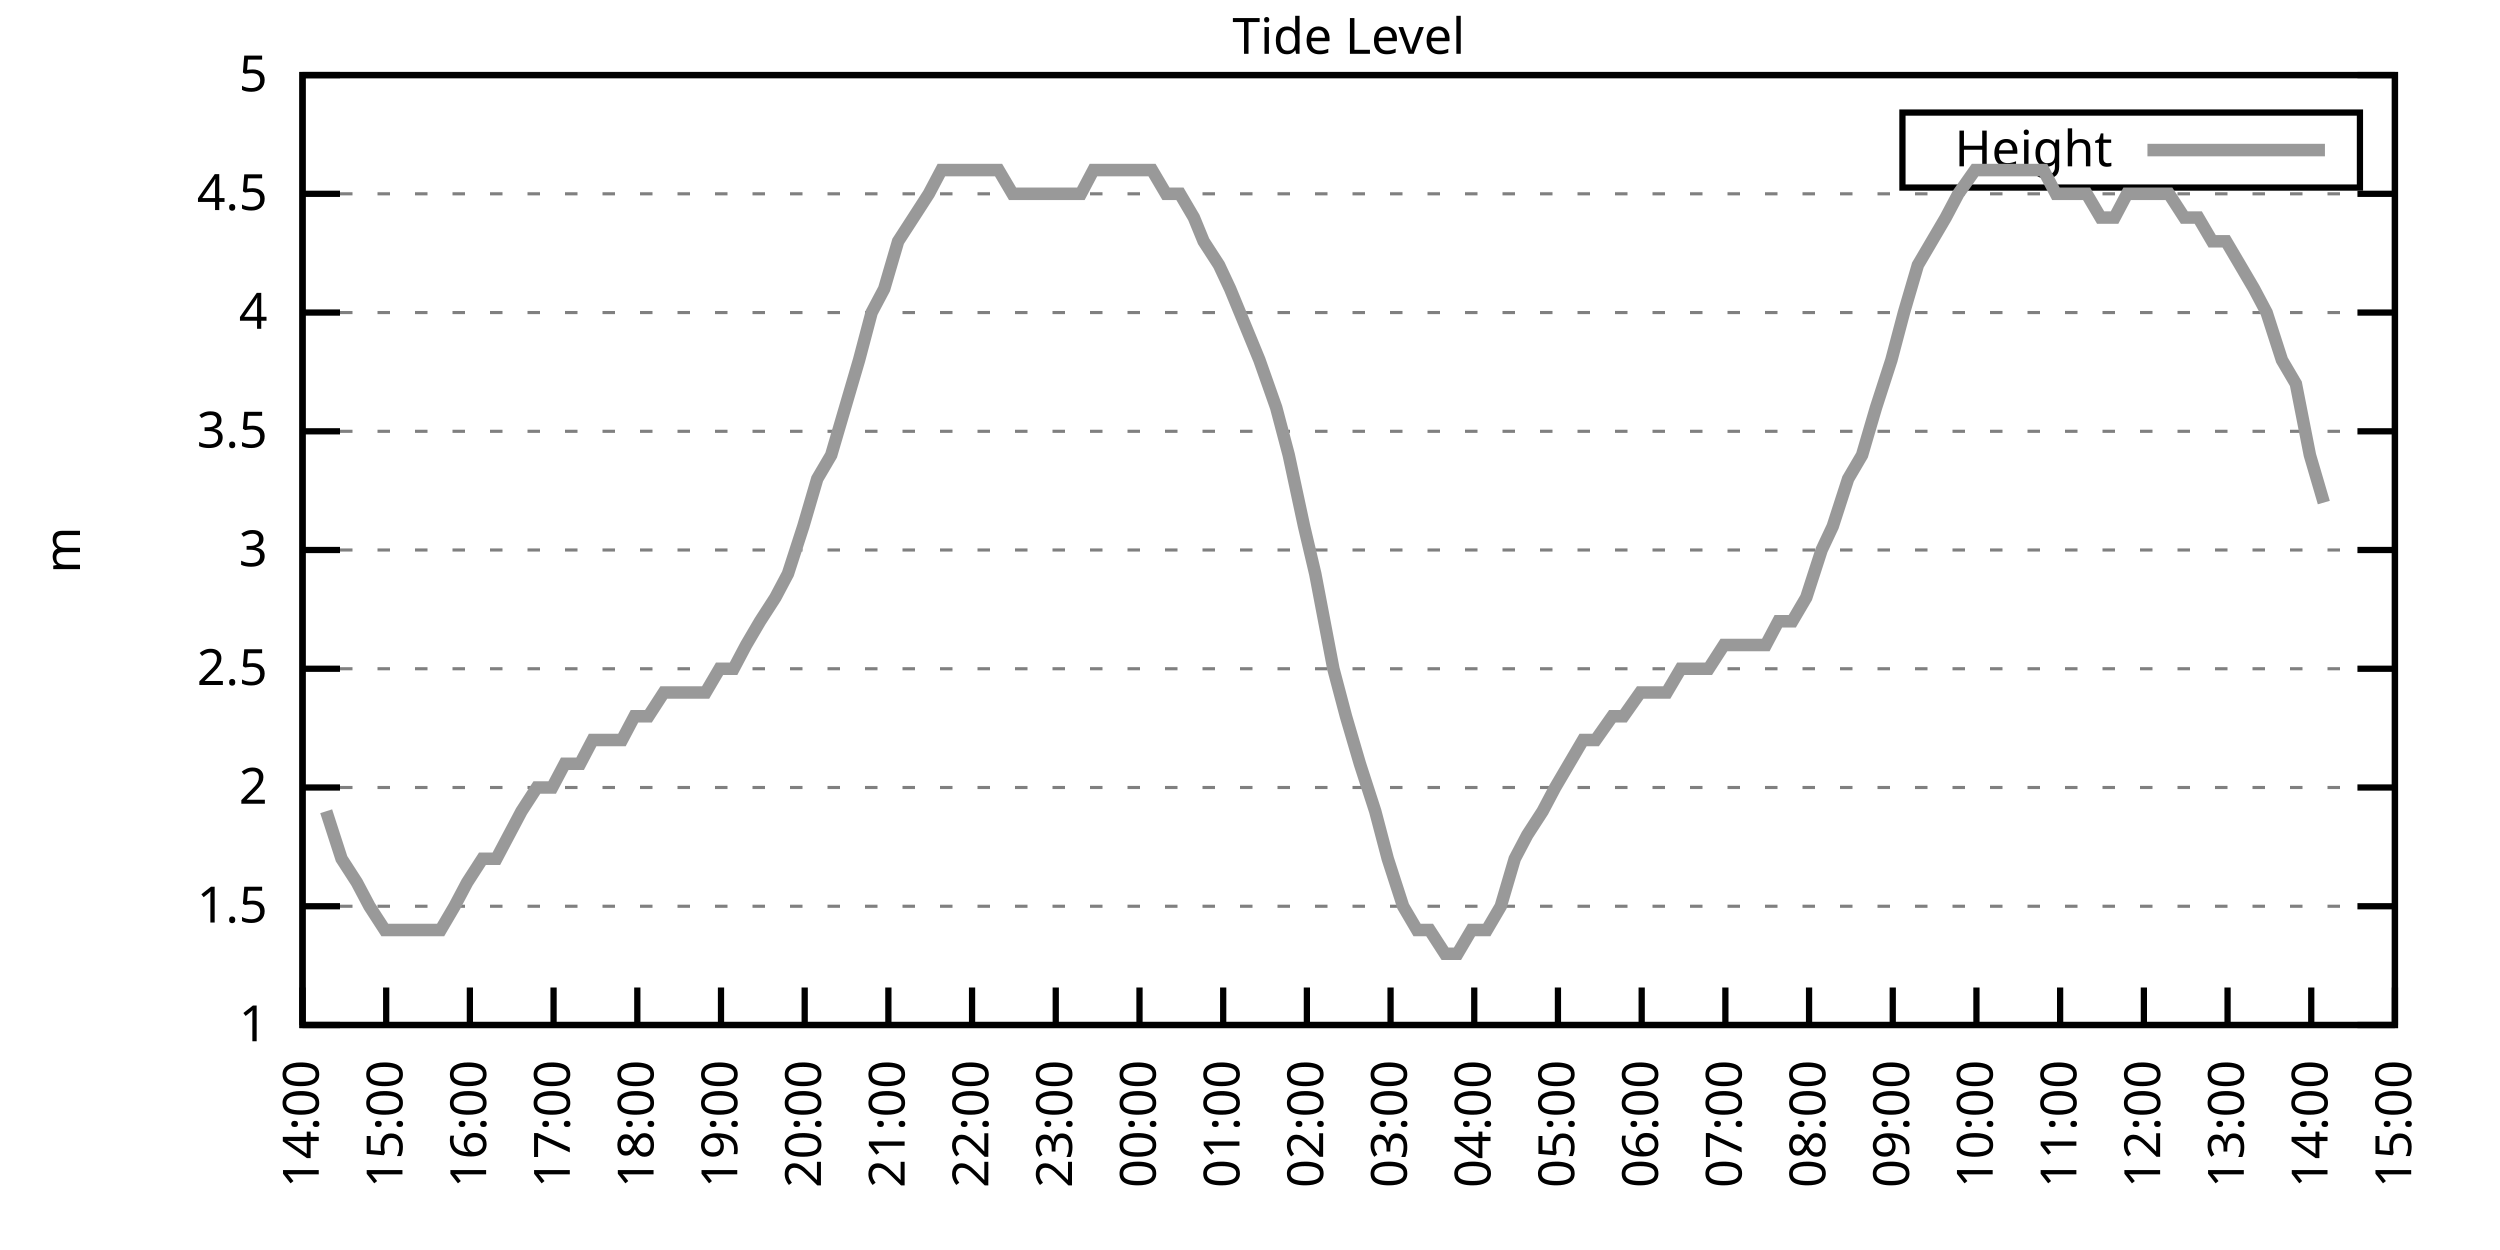
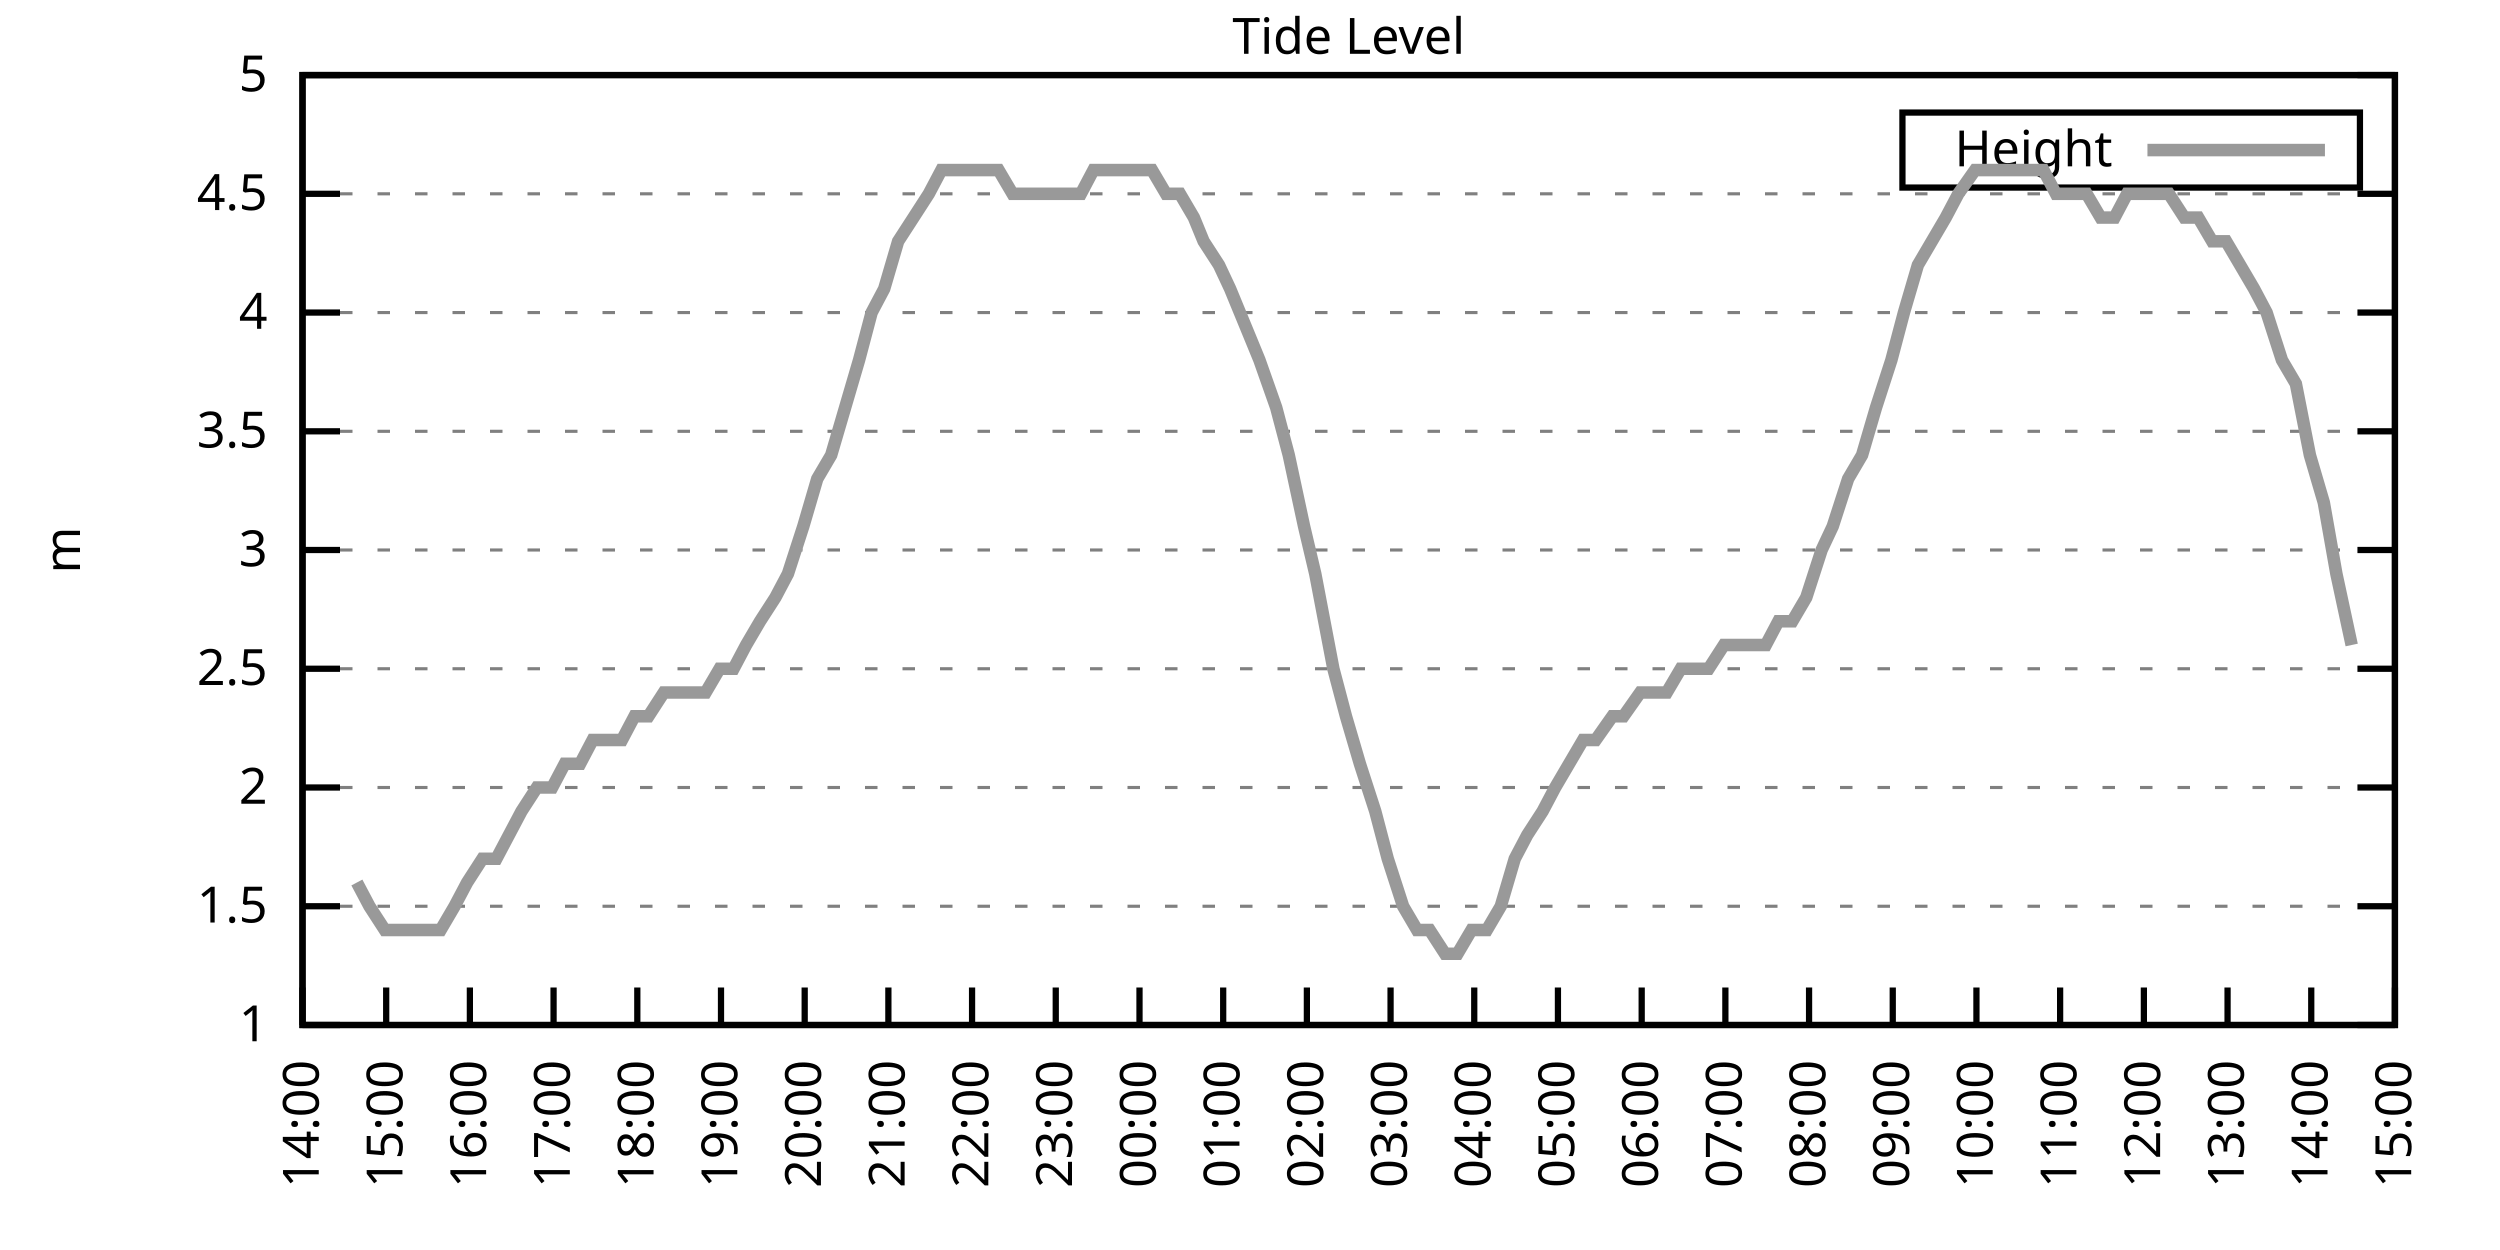
<svg xmlns="http://www.w3.org/2000/svg" xmlns:xlink="http://www.w3.org/1999/xlink" width="400" height="200" viewBox="0 0 400 200">
  <g id="gnuplot_canvas">
    <rect x="0" y="0" width="400" height="200" fill="none" />
    <defs>
      <circle id="gpDot" r="0.5" stroke-width="0.5" stroke="currentColor" />
      <path id="gpPt0" stroke-width="0.333" stroke="currentColor" d="M-1,0 h2 M0,-1 v2" />
      <path id="gpPt1" stroke-width="0.333" stroke="currentColor" d="M-1,-1 L1,1 M1,-1 L-1,1" />
      <path id="gpPt2" stroke-width="0.333" stroke="currentColor" d="M-1,0 L1,0 M0,-1 L0,1 M-1,-1 L1,1 M-1,1 L1,-1" />
      <rect id="gpPt3" stroke-width="0.333" stroke="currentColor" x="-1" y="-1" width="2" height="2" />
      <rect id="gpPt4" stroke-width="0.333" stroke="currentColor" fill="currentColor" x="-1" y="-1" width="2" height="2" />
      <circle id="gpPt5" stroke-width="0.333" stroke="currentColor" cx="0" cy="0" r="1" />
      <use xlink:href="#gpPt5" id="gpPt6" fill="currentColor" stroke="none" />
      <path id="gpPt7" stroke-width="0.333" stroke="currentColor" d="M0,-1.33 L-1.33,0.67 L1.33,0.67 z" />
      <use xlink:href="#gpPt7" id="gpPt8" fill="currentColor" stroke="none" />
      <use xlink:href="#gpPt7" id="gpPt9" stroke="currentColor" transform="rotate(180)" />
      <use xlink:href="#gpPt9" id="gpPt10" fill="currentColor" stroke="none" />
      <use xlink:href="#gpPt3" id="gpPt11" stroke="currentColor" transform="rotate(45)" />
      <use xlink:href="#gpPt11" id="gpPt12" fill="currentColor" stroke="none" />
      <path id="gpPt13" stroke-width="0.333" stroke="currentColor" d="M0,1.330 L1.265,0.411 L0.782,-1.067 L-0.782,-1.076 L-1.265,0.411 z" />
      <use xlink:href="#gpPt13" id="gpPt14" fill="currentColor" stroke="none" />
      <filter id="textbox" filterUnits="objectBoundingBox" x="0" y="0" height="1" width="1">
        <feFlood flood-color="white" flood-opacity="1" result="bgnd" />
        <feComposite in="SourceGraphic" in2="bgnd" operator="atop" />
      </filter>
      <filter id="greybox" filterUnits="objectBoundingBox" x="0" y="0" height="1" width="1">
        <feFlood flood-color="lightgrey" flood-opacity="1" result="grey" />
        <feComposite in="SourceGraphic" in2="grey" operator="atop" />
      </filter>
    </defs>
    <g fill="none" color="white" stroke="currentColor" stroke-width="1.00" stroke-linecap="butt" stroke-linejoin="miter">
</g>
    <g fill="none" color="black" stroke="currentColor" stroke-width="1.00" stroke-linecap="butt" stroke-linejoin="miter">
      <g stroke="none" shape-rendering="crispEdges">
        <polygon fill="rgb(255, 255, 255)" points="48.40,164.00 383.18,164.00 383.18,12.02 48.40,12.02 " />
      </g>
    </g>
    <g fill="none" color="black" stroke="currentColor" stroke-width="1.00" stroke-linecap="butt" stroke-linejoin="miter">
</g>
    <g fill="none" color="black" stroke="black" stroke-width="0.50" stroke-linecap="butt" stroke-linejoin="miter">
</g>
    <g fill="none" color="gray" stroke="currentColor" stroke-width="0.50" stroke-linecap="butt" stroke-linejoin="miter">
      <path stroke="gray" stroke-dasharray="2,4" class="gridline" d="M48.40,164.00 L383.19,164.00  " />
    </g>
    <g fill="none" color="gray" stroke="gray" stroke-width="1.00" stroke-linecap="butt" stroke-linejoin="miter">
</g>
    <g fill="none" color="black" stroke="currentColor" stroke-width="1.00" stroke-linecap="butt" stroke-linejoin="miter">
      <path stroke="black" d="M48.40,164.00 L54.40,164.00 M383.19,164.00 L377.19,164.00  " />
      <g transform="translate(42.80,166.60)" stroke="none" fill="black" font-family="Sans" font-size="8.00" text-anchor="end">
        <text>
          <tspan font-family="Sans"> 1</tspan>
        </text>
      </g>
    </g>
    <g fill="none" color="black" stroke="currentColor" stroke-width="1.00" stroke-linecap="butt" stroke-linejoin="miter">
</g>
    <g fill="none" color="black" stroke="black" stroke-width="0.50" stroke-linecap="butt" stroke-linejoin="miter">
</g>
    <g fill="none" color="gray" stroke="currentColor" stroke-width="0.50" stroke-linecap="butt" stroke-linejoin="miter">
      <path stroke="gray" stroke-dasharray="2,4" class="gridline" d="M48.40,145.00 L383.19,145.00  " />
    </g>
    <g fill="none" color="gray" stroke="gray" stroke-width="1.00" stroke-linecap="butt" stroke-linejoin="miter">
</g>
    <g fill="none" color="black" stroke="currentColor" stroke-width="1.00" stroke-linecap="butt" stroke-linejoin="miter">
      <path stroke="black" d="M48.40,145.00 L54.40,145.00 M383.19,145.00 L377.19,145.00  " />
      <g transform="translate(42.80,147.60)" stroke="none" fill="black" font-family="Sans" font-size="8.00" text-anchor="end">
        <text>
          <tspan font-family="Sans"> 1.5</tspan>
        </text>
      </g>
    </g>
    <g fill="none" color="black" stroke="currentColor" stroke-width="1.00" stroke-linecap="butt" stroke-linejoin="miter">
</g>
    <g fill="none" color="black" stroke="black" stroke-width="0.50" stroke-linecap="butt" stroke-linejoin="miter">
</g>
    <g fill="none" color="gray" stroke="currentColor" stroke-width="0.50" stroke-linecap="butt" stroke-linejoin="miter">
      <path stroke="gray" stroke-dasharray="2,4" class="gridline" d="M48.40,126.00 L383.19,126.00  " />
    </g>
    <g fill="none" color="gray" stroke="gray" stroke-width="1.00" stroke-linecap="butt" stroke-linejoin="miter">
</g>
    <g fill="none" color="black" stroke="currentColor" stroke-width="1.00" stroke-linecap="butt" stroke-linejoin="miter">
      <path stroke="black" d="M48.40,126.00 L54.40,126.00 M383.19,126.00 L377.19,126.00  " />
      <g transform="translate(42.80,128.60)" stroke="none" fill="black" font-family="Sans" font-size="8.00" text-anchor="end">
        <text>
          <tspan font-family="Sans"> 2</tspan>
        </text>
      </g>
    </g>
    <g fill="none" color="black" stroke="currentColor" stroke-width="1.00" stroke-linecap="butt" stroke-linejoin="miter">
</g>
    <g fill="none" color="black" stroke="black" stroke-width="0.50" stroke-linecap="butt" stroke-linejoin="miter">
</g>
    <g fill="none" color="gray" stroke="currentColor" stroke-width="0.50" stroke-linecap="butt" stroke-linejoin="miter">
      <path stroke="gray" stroke-dasharray="2,4" class="gridline" d="M48.40,107.00 L383.19,107.00  " />
    </g>
    <g fill="none" color="gray" stroke="gray" stroke-width="1.00" stroke-linecap="butt" stroke-linejoin="miter">
</g>
    <g fill="none" color="black" stroke="currentColor" stroke-width="1.00" stroke-linecap="butt" stroke-linejoin="miter">
      <path stroke="black" d="M48.40,107.00 L54.40,107.00 M383.19,107.00 L377.19,107.00  " />
      <g transform="translate(42.80,109.60)" stroke="none" fill="black" font-family="Sans" font-size="8.00" text-anchor="end">
        <text>
          <tspan font-family="Sans"> 2.5</tspan>
        </text>
      </g>
    </g>
    <g fill="none" color="black" stroke="currentColor" stroke-width="1.00" stroke-linecap="butt" stroke-linejoin="miter">
</g>
    <g fill="none" color="black" stroke="black" stroke-width="0.50" stroke-linecap="butt" stroke-linejoin="miter">
</g>
    <g fill="none" color="gray" stroke="currentColor" stroke-width="0.50" stroke-linecap="butt" stroke-linejoin="miter">
      <path stroke="gray" stroke-dasharray="2,4" class="gridline" d="M48.40,88.00 L383.19,88.00  " />
    </g>
    <g fill="none" color="gray" stroke="gray" stroke-width="1.00" stroke-linecap="butt" stroke-linejoin="miter">
</g>
    <g fill="none" color="black" stroke="currentColor" stroke-width="1.00" stroke-linecap="butt" stroke-linejoin="miter">
      <path stroke="black" d="M48.40,88.00 L54.40,88.00 M383.19,88.00 L377.19,88.00  " />
      <g transform="translate(42.80,90.60)" stroke="none" fill="black" font-family="Sans" font-size="8.00" text-anchor="end">
        <text>
          <tspan font-family="Sans"> 3</tspan>
        </text>
      </g>
    </g>
    <g fill="none" color="black" stroke="currentColor" stroke-width="1.00" stroke-linecap="butt" stroke-linejoin="miter">
</g>
    <g fill="none" color="black" stroke="black" stroke-width="0.50" stroke-linecap="butt" stroke-linejoin="miter">
</g>
    <g fill="none" color="gray" stroke="currentColor" stroke-width="0.50" stroke-linecap="butt" stroke-linejoin="miter">
      <path stroke="gray" stroke-dasharray="2,4" class="gridline" d="M48.40,69.01 L383.19,69.01  " />
    </g>
    <g fill="none" color="gray" stroke="gray" stroke-width="1.00" stroke-linecap="butt" stroke-linejoin="miter">
</g>
    <g fill="none" color="black" stroke="currentColor" stroke-width="1.00" stroke-linecap="butt" stroke-linejoin="miter">
      <path stroke="black" d="M48.40,69.01 L54.40,69.01 M383.19,69.01 L377.19,69.01  " />
      <g transform="translate(42.80,71.61)" stroke="none" fill="black" font-family="Sans" font-size="8.00" text-anchor="end">
        <text>
          <tspan font-family="Sans"> 3.5</tspan>
        </text>
      </g>
    </g>
    <g fill="none" color="black" stroke="currentColor" stroke-width="1.00" stroke-linecap="butt" stroke-linejoin="miter">
</g>
    <g fill="none" color="black" stroke="black" stroke-width="0.50" stroke-linecap="butt" stroke-linejoin="miter">
</g>
    <g fill="none" color="gray" stroke="currentColor" stroke-width="0.50" stroke-linecap="butt" stroke-linejoin="miter">
      <path stroke="gray" stroke-dasharray="2,4" class="gridline" d="M48.40,50.01 L383.19,50.01  " />
    </g>
    <g fill="none" color="gray" stroke="gray" stroke-width="1.00" stroke-linecap="butt" stroke-linejoin="miter">
</g>
    <g fill="none" color="black" stroke="currentColor" stroke-width="1.00" stroke-linecap="butt" stroke-linejoin="miter">
      <path stroke="black" d="M48.40,50.01 L54.40,50.01 M383.19,50.01 L377.19,50.01  " />
      <g transform="translate(42.80,52.61)" stroke="none" fill="black" font-family="Sans" font-size="8.00" text-anchor="end">
        <text>
          <tspan font-family="Sans"> 4</tspan>
        </text>
      </g>
    </g>
    <g fill="none" color="black" stroke="currentColor" stroke-width="1.00" stroke-linecap="butt" stroke-linejoin="miter">
</g>
    <g fill="none" color="black" stroke="black" stroke-width="0.50" stroke-linecap="butt" stroke-linejoin="miter">
</g>
    <g fill="none" color="gray" stroke="currentColor" stroke-width="0.50" stroke-linecap="butt" stroke-linejoin="miter">
      <path stroke="gray" stroke-dasharray="2,4" class="gridline" d="M48.40,31.01 L383.19,31.01  " />
    </g>
    <g fill="none" color="gray" stroke="gray" stroke-width="1.00" stroke-linecap="butt" stroke-linejoin="miter">
</g>
    <g fill="none" color="black" stroke="currentColor" stroke-width="1.00" stroke-linecap="butt" stroke-linejoin="miter">
      <path stroke="black" d="M48.40,31.01 L54.40,31.01 M383.19,31.01 L377.19,31.01  " />
      <g transform="translate(42.80,33.61)" stroke="none" fill="black" font-family="Sans" font-size="8.00" text-anchor="end">
        <text>
          <tspan font-family="Sans"> 4.5</tspan>
        </text>
      </g>
    </g>
    <g fill="none" color="black" stroke="currentColor" stroke-width="1.00" stroke-linecap="butt" stroke-linejoin="miter">
</g>
    <g fill="none" color="black" stroke="black" stroke-width="0.50" stroke-linecap="butt" stroke-linejoin="miter">
</g>
    <g fill="none" color="gray" stroke="currentColor" stroke-width="0.50" stroke-linecap="butt" stroke-linejoin="miter">
      <path stroke="gray" stroke-dasharray="2,4" class="gridline" d="M48.40,12.01 L383.19,12.01  " />
    </g>
    <g fill="none" color="gray" stroke="gray" stroke-width="1.00" stroke-linecap="butt" stroke-linejoin="miter">
</g>
    <g fill="none" color="black" stroke="currentColor" stroke-width="1.00" stroke-linecap="butt" stroke-linejoin="miter">
      <path stroke="black" d="M48.40,12.01 L54.40,12.01 M383.19,12.01 L377.19,12.01  " />
      <g transform="translate(42.80,14.61)" stroke="none" fill="black" font-family="Sans" font-size="8.00" text-anchor="end">
        <text>
          <tspan font-family="Sans"> 5</tspan>
        </text>
      </g>
    </g>
    <g fill="none" color="black" stroke="currentColor" stroke-width="1.00" stroke-linecap="butt" stroke-linejoin="miter">
      <path stroke="black" d="M48.40,164.00 L48.40,158.00  " />
      <g transform="translate(51.00,169.60) rotate(270.00)" stroke="none" fill="black" font-family="Sans" font-size="8.00" text-anchor="end">
        <text>
          <tspan font-family="Sans">14:00</tspan>
        </text>
      </g>
    </g>
    <g fill="none" color="black" stroke="currentColor" stroke-width="1.00" stroke-linecap="butt" stroke-linejoin="miter">
      <path stroke="black" d="M61.79,164.00 L61.79,158.00  " />
      <g transform="translate(64.39,169.60) rotate(270.00)" stroke="none" fill="black" font-family="Sans" font-size="8.00" text-anchor="end">
        <text>
          <tspan font-family="Sans">15:00</tspan>
        </text>
      </g>
    </g>
    <g fill="none" color="black" stroke="currentColor" stroke-width="1.00" stroke-linecap="butt" stroke-linejoin="miter">
      <path stroke="black" d="M75.18,164.00 L75.18,158.00  " />
      <g transform="translate(77.78,169.60) rotate(270.00)" stroke="none" fill="black" font-family="Sans" font-size="8.00" text-anchor="end">
        <text>
          <tspan font-family="Sans">16:00</tspan>
        </text>
      </g>
    </g>
    <g fill="none" color="black" stroke="currentColor" stroke-width="1.00" stroke-linecap="butt" stroke-linejoin="miter">
      <path stroke="black" d="M88.57,164.00 L88.57,158.00  " />
      <g transform="translate(91.17,169.60) rotate(270.00)" stroke="none" fill="black" font-family="Sans" font-size="8.00" text-anchor="end">
        <text>
          <tspan font-family="Sans">17:00</tspan>
        </text>
      </g>
    </g>
    <g fill="none" color="black" stroke="currentColor" stroke-width="1.00" stroke-linecap="butt" stroke-linejoin="miter">
      <path stroke="black" d="M101.97,164.00 L101.97,158.00  " />
      <g transform="translate(104.57,169.60) rotate(270.00)" stroke="none" fill="black" font-family="Sans" font-size="8.00" text-anchor="end">
        <text>
          <tspan font-family="Sans">18:00</tspan>
        </text>
      </g>
    </g>
    <g fill="none" color="black" stroke="currentColor" stroke-width="1.00" stroke-linecap="butt" stroke-linejoin="miter">
      <path stroke="black" d="M115.36,164.00 L115.36,158.00  " />
      <g transform="translate(117.96,169.60) rotate(270.00)" stroke="none" fill="black" font-family="Sans" font-size="8.00" text-anchor="end">
        <text>
          <tspan font-family="Sans">19:00</tspan>
        </text>
      </g>
    </g>
    <g fill="none" color="black" stroke="currentColor" stroke-width="1.00" stroke-linecap="butt" stroke-linejoin="miter">
      <path stroke="black" d="M128.75,164.00 L128.75,158.00  " />
      <g transform="translate(131.35,169.60) rotate(270.00)" stroke="none" fill="black" font-family="Sans" font-size="8.00" text-anchor="end">
        <text>
          <tspan font-family="Sans">20:00</tspan>
        </text>
      </g>
    </g>
    <g fill="none" color="black" stroke="currentColor" stroke-width="1.00" stroke-linecap="butt" stroke-linejoin="miter">
      <path stroke="black" d="M142.14,164.00 L142.14,158.00  " />
      <g transform="translate(144.74,169.60) rotate(270.00)" stroke="none" fill="black" font-family="Sans" font-size="8.00" text-anchor="end">
        <text>
          <tspan font-family="Sans">21:00</tspan>
        </text>
      </g>
    </g>
    <g fill="none" color="black" stroke="currentColor" stroke-width="1.00" stroke-linecap="butt" stroke-linejoin="miter">
      <path stroke="black" d="M155.53,164.00 L155.53,158.00  " />
      <g transform="translate(158.13,169.60) rotate(270.00)" stroke="none" fill="black" font-family="Sans" font-size="8.00" text-anchor="end">
        <text>
          <tspan font-family="Sans">22:00</tspan>
        </text>
      </g>
    </g>
    <g fill="none" color="black" stroke="currentColor" stroke-width="1.00" stroke-linecap="butt" stroke-linejoin="miter">
      <path stroke="black" d="M168.92,164.00 L168.92,158.00  " />
      <g transform="translate(171.52,169.60) rotate(270.00)" stroke="none" fill="black" font-family="Sans" font-size="8.00" text-anchor="end">
        <text>
          <tspan font-family="Sans">23:00</tspan>
        </text>
      </g>
    </g>
    <g fill="none" color="black" stroke="currentColor" stroke-width="1.00" stroke-linecap="butt" stroke-linejoin="miter">
      <path stroke="black" d="M182.32,164.00 L182.32,158.00  " />
      <g transform="translate(184.92,169.60) rotate(270.00)" stroke="none" fill="black" font-family="Sans" font-size="8.00" text-anchor="end">
        <text>
          <tspan font-family="Sans">00:00</tspan>
        </text>
      </g>
    </g>
    <g fill="none" color="black" stroke="currentColor" stroke-width="1.00" stroke-linecap="butt" stroke-linejoin="miter">
      <path stroke="black" d="M195.71,164.00 L195.71,158.00  " />
      <g transform="translate(198.31,169.60) rotate(270.00)" stroke="none" fill="black" font-family="Sans" font-size="8.00" text-anchor="end">
        <text>
          <tspan font-family="Sans">01:00</tspan>
        </text>
      </g>
    </g>
    <g fill="none" color="black" stroke="currentColor" stroke-width="1.00" stroke-linecap="butt" stroke-linejoin="miter">
      <path stroke="black" d="M209.10,164.00 L209.10,158.00  " />
      <g transform="translate(211.70,169.60) rotate(270.00)" stroke="none" fill="black" font-family="Sans" font-size="8.00" text-anchor="end">
        <text>
          <tspan font-family="Sans">02:00</tspan>
        </text>
      </g>
    </g>
    <g fill="none" color="black" stroke="currentColor" stroke-width="1.00" stroke-linecap="butt" stroke-linejoin="miter">
      <path stroke="black" d="M222.49,164.00 L222.49,158.00  " />
      <g transform="translate(225.09,169.60) rotate(270.00)" stroke="none" fill="black" font-family="Sans" font-size="8.00" text-anchor="end">
        <text>
          <tspan font-family="Sans">03:00</tspan>
        </text>
      </g>
    </g>
    <g fill="none" color="black" stroke="currentColor" stroke-width="1.00" stroke-linecap="butt" stroke-linejoin="miter">
      <path stroke="black" d="M235.88,164.00 L235.88,158.00  " />
      <g transform="translate(238.48,169.60) rotate(270.00)" stroke="none" fill="black" font-family="Sans" font-size="8.00" text-anchor="end">
        <text>
          <tspan font-family="Sans">04:00</tspan>
        </text>
      </g>
    </g>
    <g fill="none" color="black" stroke="currentColor" stroke-width="1.00" stroke-linecap="butt" stroke-linejoin="miter">
      <path stroke="black" d="M249.27,164.00 L249.27,158.00  " />
      <g transform="translate(251.87,169.60) rotate(270.00)" stroke="none" fill="black" font-family="Sans" font-size="8.00" text-anchor="end">
        <text>
          <tspan font-family="Sans">05:00</tspan>
        </text>
      </g>
    </g>
    <g fill="none" color="black" stroke="currentColor" stroke-width="1.00" stroke-linecap="butt" stroke-linejoin="miter">
      <path stroke="black" d="M262.67,164.00 L262.67,158.00  " />
      <g transform="translate(265.27,169.60) rotate(270.00)" stroke="none" fill="black" font-family="Sans" font-size="8.00" text-anchor="end">
        <text>
          <tspan font-family="Sans">06:00</tspan>
        </text>
      </g>
    </g>
    <g fill="none" color="black" stroke="currentColor" stroke-width="1.00" stroke-linecap="butt" stroke-linejoin="miter">
      <path stroke="black" d="M276.06,164.00 L276.06,158.00  " />
      <g transform="translate(278.66,169.60) rotate(270.00)" stroke="none" fill="black" font-family="Sans" font-size="8.00" text-anchor="end">
        <text>
          <tspan font-family="Sans">07:00</tspan>
        </text>
      </g>
    </g>
    <g fill="none" color="black" stroke="currentColor" stroke-width="1.00" stroke-linecap="butt" stroke-linejoin="miter">
      <path stroke="black" d="M289.45,164.00 L289.45,158.00  " />
      <g transform="translate(292.05,169.60) rotate(270.00)" stroke="none" fill="black" font-family="Sans" font-size="8.00" text-anchor="end">
        <text>
          <tspan font-family="Sans">08:00</tspan>
        </text>
      </g>
    </g>
    <g fill="none" color="black" stroke="currentColor" stroke-width="1.00" stroke-linecap="butt" stroke-linejoin="miter">
      <path stroke="black" d="M302.84,164.00 L302.84,158.00  " />
      <g transform="translate(305.44,169.60) rotate(270.00)" stroke="none" fill="black" font-family="Sans" font-size="8.00" text-anchor="end">
        <text>
          <tspan font-family="Sans">09:00</tspan>
        </text>
      </g>
    </g>
    <g fill="none" color="black" stroke="currentColor" stroke-width="1.00" stroke-linecap="butt" stroke-linejoin="miter">
      <path stroke="black" d="M316.23,164.00 L316.23,158.00  " />
      <g transform="translate(318.83,169.60) rotate(270.00)" stroke="none" fill="black" font-family="Sans" font-size="8.00" text-anchor="end">
        <text>
          <tspan font-family="Sans">10:00</tspan>
        </text>
      </g>
    </g>
    <g fill="none" color="black" stroke="currentColor" stroke-width="1.00" stroke-linecap="butt" stroke-linejoin="miter">
      <path stroke="black" d="M329.62,164.00 L329.62,158.00  " />
      <g transform="translate(332.22,169.60) rotate(270.00)" stroke="none" fill="black" font-family="Sans" font-size="8.00" text-anchor="end">
        <text>
          <tspan font-family="Sans">11:00</tspan>
        </text>
      </g>
    </g>
    <g fill="none" color="black" stroke="currentColor" stroke-width="1.00" stroke-linecap="butt" stroke-linejoin="miter">
      <path stroke="black" d="M343.02,164.00 L343.02,158.00  " />
      <g transform="translate(345.62,169.60) rotate(270.00)" stroke="none" fill="black" font-family="Sans" font-size="8.00" text-anchor="end">
        <text>
          <tspan font-family="Sans">12:00</tspan>
        </text>
      </g>
    </g>
    <g fill="none" color="black" stroke="currentColor" stroke-width="1.00" stroke-linecap="butt" stroke-linejoin="miter">
      <path stroke="black" d="M356.41,164.00 L356.41,158.00  " />
      <g transform="translate(359.01,169.60) rotate(270.00)" stroke="none" fill="black" font-family="Sans" font-size="8.00" text-anchor="end">
        <text>
          <tspan font-family="Sans">13:00</tspan>
        </text>
      </g>
    </g>
    <g fill="none" color="black" stroke="currentColor" stroke-width="1.00" stroke-linecap="butt" stroke-linejoin="miter">
      <path stroke="black" d="M369.80,164.00 L369.80,158.00  " />
      <g transform="translate(372.40,169.60) rotate(270.00)" stroke="none" fill="black" font-family="Sans" font-size="8.00" text-anchor="end">
        <text>
          <tspan font-family="Sans">14:00</tspan>
        </text>
      </g>
    </g>
    <g fill="none" color="black" stroke="currentColor" stroke-width="1.00" stroke-linecap="butt" stroke-linejoin="miter">
      <path stroke="black" d="M383.19,164.00 L383.19,158.00  " />
      <g transform="translate(385.79,169.60) rotate(270.00)" stroke="none" fill="black" font-family="Sans" font-size="8.00" text-anchor="end">
        <text>
          <tspan font-family="Sans">15:00</tspan>
        </text>
      </g>
    </g>
    <g fill="none" color="black" stroke="currentColor" stroke-width="1.00" stroke-linecap="butt" stroke-linejoin="miter">
</g>
    <g fill="none" color="black" stroke="currentColor" stroke-width="1.00" stroke-linecap="butt" stroke-linejoin="miter">
      <path stroke="black" d="M48.40,12.01 L48.40,164.00 L383.19,164.00 L383.19,12.01 L48.40,12.01 Z  " />
    </g>
    <g fill="none" color="black" stroke="currentColor" stroke-width="1.00" stroke-linecap="butt" stroke-linejoin="miter">
</g>
    <g fill="none" color="black" stroke="currentColor" stroke-width="1.00" stroke-linecap="butt" stroke-linejoin="miter">
      <path stroke="black" d="M304.39,30.01 L304.39,18.01 L377.59,18.01 L377.59,30.01 L304.39,30.01 Z  " />
    </g>
    <g id="Tide_level_plot_1">
      <g fill="none" color="white" stroke="black" stroke-width="2.00" stroke-linecap="butt" stroke-linejoin="miter">
</g>
      <g fill="none" color="black" stroke="currentColor" stroke-width="2.00" stroke-linecap="butt" stroke-linejoin="miter">
        <g transform="translate(337.99,26.61)" stroke="none" fill="black" font-family="Sans" font-size="8.00" text-anchor="end">
          <text>
            <tspan font-family="Sans">Height</tspan>
          </text>
        </g>
      </g>
      <g fill="none" color="black" stroke="currentColor" stroke-width="2.00" stroke-linecap="butt" stroke-linejoin="miter">
-         <path stroke="rgb(153, 153, 153)" d="M343.59,24.01 L371.99,24.01 M52.19,129.80 L54.65,137.40 L57.10,141.20 L59.11,145.00 L61.57,148.80 L63.80,148.80   L66.03,148.80 L68.04,148.80 L70.50,148.80 L72.73,145.00 L74.74,141.20 L77.19,137.40 L79.42,137.40 L81.43,133.60   L83.44,129.80 L85.90,126.00 L88.35,126.00 L90.36,122.20 L92.82,122.20 L94.82,118.40 L96.83,118.40 L99.51,118.40   L101.52,114.60 L103.75,114.60 L106.21,110.80 L108.44,110.80 L110.45,110.80 L112.90,110.80 L115.13,107.00 L117.37,107.00   L119.38,103.20 L121.61,99.40 L124.06,95.60 L126.07,91.80 L128.53,84.21 L130.76,76.61 L132.99,72.81 L135.22,65.21   L137.45,57.61 L139.46,50.01 L141.47,46.21 L143.70,38.61 L146.16,34.81 L148.61,31.01 L150.62,27.21 L152.85,27.21   L155.31,27.21 L157.10,27.21 L159.77,27.21 L162.01,31.01 L164.24,31.01 L166.47,31.01 L168.48,31.01 L170.93,31.01   L172.94,31.01 L174.95,27.21 L177.63,27.21 L179.64,27.21 L181.87,27.21 L184.32,27.21 L186.56,31.01 L188.79,31.01   L191.02,34.81 L192.58,38.61 L195.04,42.41 L196.82,46.21 L199.95,53.81 L201.51,57.61 L204.19,65.21 L206.20,72.81   L208.65,84.21 L210.44,91.80 L213.34,107.00 L215.35,114.60 L217.58,122.20 L220.04,129.80 L222.04,137.40 L224.50,145.00   L226.73,148.80 L228.74,148.80 L231.20,152.60 L233.20,152.60 L235.44,148.80 L237.89,148.80 L240.12,145.00 L242.36,137.40   L244.36,133.60 L246.82,129.80 L248.83,126.00 L251.06,122.20 L253.29,118.40 L255.30,118.40 L257.98,114.60 L259.76,114.60   L262.44,110.80 L264.67,110.80 L266.68,110.80 L268.92,107.00 L271.37,107.00 L273.38,107.00 L275.83,103.20 L278.07,103.20   L280.07,103.20 L282.53,103.20 L284.54,99.40 L286.77,99.40 L289.00,95.60 L291.46,88.00 L293.24,84.21 L295.70,76.61   L297.93,72.81 L300.16,65.21 L302.62,57.61 L304.63,50.01 L306.86,42.41 L309.09,38.61 L311.32,34.81 L313.33,31.01   L316.01,27.21 L318.24,27.21 L320.47,27.21 L322.70,27.21 L324.71,27.21 L326.95,27.21 L328.95,31.01 L331.63,31.01   L333.86,31.01 L336.10,34.81 L338.33,34.81 L340.34,31.01 L342.79,31.01 L345.02,31.01 L347.03,31.01 L349.49,34.81   L351.72,34.81 L353.95,38.61 L356.18,38.61 L358.42,42.41 L360.65,46.21 L362.66,50.01 L365.11,57.61 L367.34,61.41   L369.58,72.81 L371.81,80.41  " />
+         <path stroke="rgb(153, 153, 153)" d="M343.59,24.01 L371.99,24.01 M57.10,141.20 L59.11,145.00 L61.57,148.80 L63.80,148.80 L66.03,148.80 L68.04,148.80   L70.50,148.80 L72.73,145.00 L74.74,141.20 L77.19,137.40 L79.42,137.40 L81.43,133.60 L83.44,129.80 L85.90,126.00   L88.35,126.00 L90.36,122.20 L92.82,122.20 L94.82,118.40 L96.83,118.40 L99.51,118.40 L101.52,114.60 L103.75,114.60   L106.21,110.80 L108.44,110.80 L110.45,110.80 L112.90,110.80 L115.13,107.00 L117.37,107.00 L119.38,103.20 L121.61,99.40   L124.06,95.60 L126.07,91.80 L128.53,84.21 L130.76,76.61 L132.99,72.81 L135.22,65.21 L137.45,57.61 L139.46,50.01   L141.47,46.21 L143.70,38.61 L146.16,34.81 L148.61,31.01 L150.62,27.21 L152.85,27.21 L155.31,27.21 L157.10,27.21   L159.77,27.21 L162.01,31.01 L164.24,31.01 L166.47,31.01 L168.48,31.01 L170.93,31.01 L172.94,31.01 L174.95,27.21   L177.63,27.21 L179.64,27.21 L181.87,27.21 L184.32,27.21 L186.56,31.01 L188.79,31.01 L191.02,34.81 L192.58,38.61   L195.04,42.41 L196.82,46.21 L199.95,53.81 L201.51,57.61 L204.19,65.21 L206.20,72.81 L208.65,84.21 L210.44,91.80   L213.34,107.00 L215.35,114.60 L217.58,122.20 L220.04,129.80 L222.04,137.40 L224.50,145.00 L226.73,148.80 L228.74,148.80   L231.20,152.60 L233.20,152.60 L235.44,148.80 L237.89,148.80 L240.12,145.00 L242.36,137.40 L244.36,133.60 L246.82,129.80   L248.83,126.00 L251.06,122.20 L253.29,118.40 L255.30,118.40 L257.98,114.60 L259.76,114.60 L262.44,110.80 L264.67,110.80   L266.68,110.80 L268.92,107.00 L271.37,107.00 L273.38,107.00 L275.83,103.20 L278.07,103.20 L280.07,103.20 L282.53,103.20   L284.54,99.40 L286.77,99.40 L289.00,95.60 L291.46,88.00 L293.24,84.21 L295.70,76.61 L297.93,72.81 L300.16,65.21   L302.62,57.61 L304.63,50.01 L306.86,42.41 L309.09,38.61 L311.32,34.81 L313.33,31.01 L316.01,27.21 L318.24,27.21   L320.47,27.21 L322.70,27.21 L324.71,27.21 L326.95,27.21 L328.95,31.01 L331.63,31.01 L333.86,31.01 L336.10,34.81   L338.33,34.81 L340.34,31.01 L342.79,31.01 L345.02,31.01 L347.03,31.01 L349.49,34.81 L351.72,34.81 L353.95,38.61   L356.18,38.61 L358.42,42.41 L360.65,46.21 L362.66,50.01 L365.11,57.61 L367.34,61.41 L369.58,72.81 L371.81,80.41   L373.82,91.80 L376.27,103.20  " />
      </g>
    </g>
    <g fill="none" color="black" stroke="currentColor" stroke-width="2.00" stroke-linecap="butt" stroke-linejoin="miter">
</g>
    <g fill="none" color="black" stroke="black" stroke-width="1.00" stroke-linecap="butt" stroke-linejoin="miter">
</g>
    <g fill="none" color="black" stroke="currentColor" stroke-width="1.00" stroke-linecap="butt" stroke-linejoin="miter">
      <path stroke="black" d="M48.40,12.01 L48.40,164.00 L383.19,164.00 L383.19,12.01 L48.40,12.01 Z  " />
      <g transform="translate(12.80,88.01) rotate(270.00)" stroke="none" fill="black" font-family="Sans" font-size="8.00" text-anchor="middle">
        <text>
          <tspan font-family="Sans">m</tspan>
        </text>
      </g>
    </g>
    <g fill="none" color="black" stroke="currentColor" stroke-width="1.00" stroke-linecap="butt" stroke-linejoin="miter">
</g>
    <g fill="none" color="black" stroke="currentColor" stroke-width="1.00" stroke-linecap="butt" stroke-linejoin="miter">
      <g transform="translate(215.79,8.61)" stroke="none" fill="black" font-family="Sans" font-size="8.00" text-anchor="middle">
        <text>
          <tspan font-family="Sans">Tide Level</tspan>
        </text>
      </g>
    </g>
    <g fill="none" color="black" stroke="currentColor" stroke-width="1.00" stroke-linecap="butt" stroke-linejoin="miter">
</g>
  </g>
</svg>
